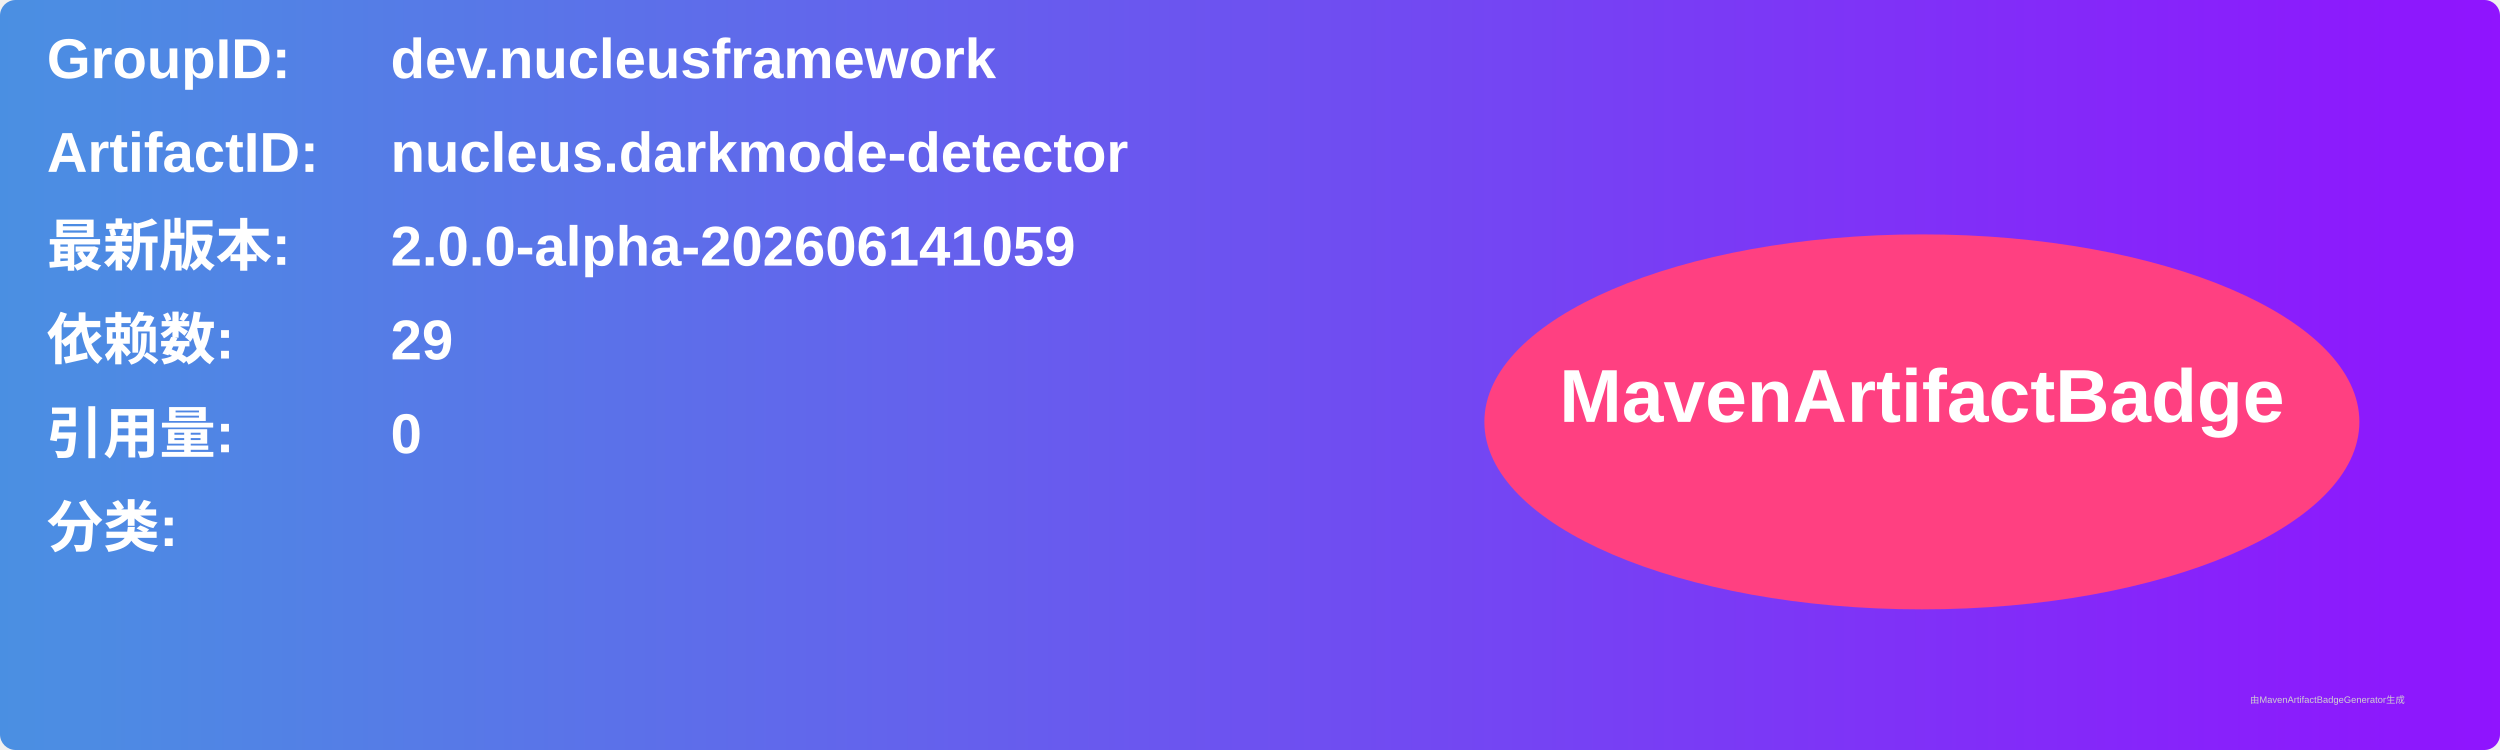
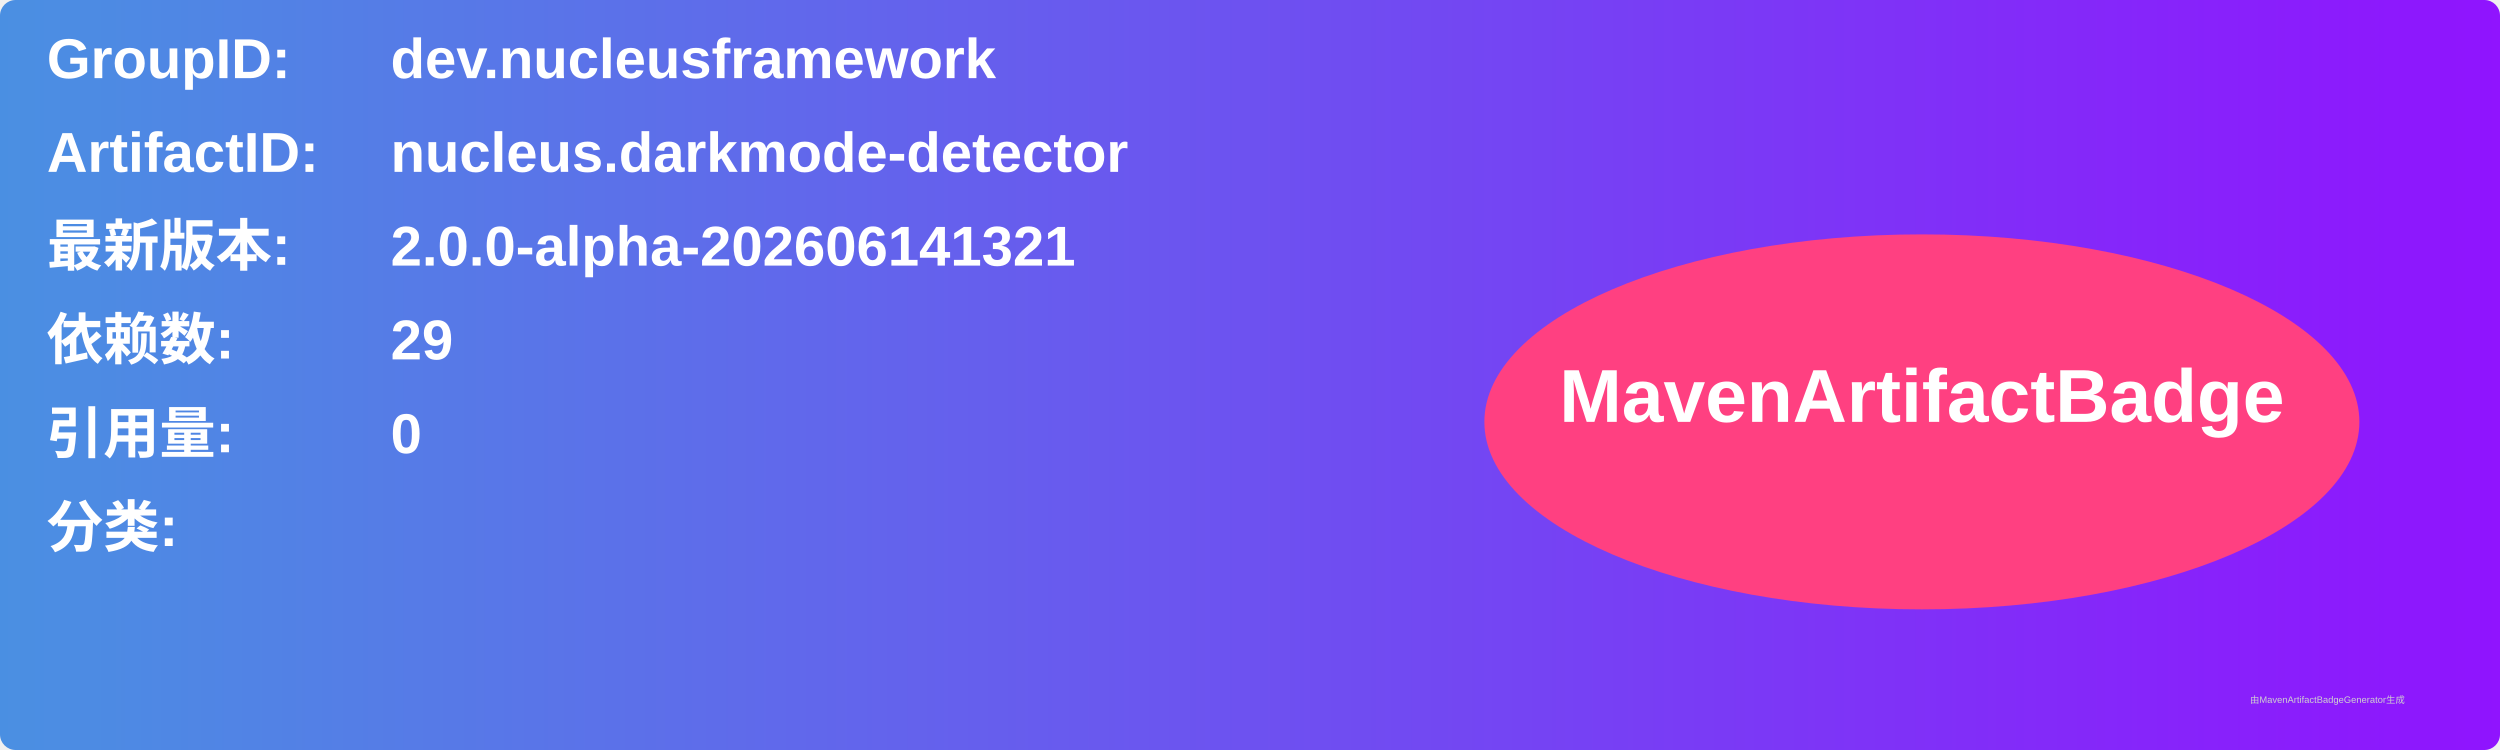
<svg xmlns="http://www.w3.org/2000/svg" width="800" height="240" viewBox="0 0 800 240">
  <linearGradient id="grad" x1="0%" y1="0%" x2="100%" y2="0%">
    <stop offset="0%" stop-color="#4a90e2" />
    <stop offset="100%" stop-color="#9013fe" />
  </linearGradient>
  <rect width="100%" height="100%" rx="5" ry="5" fill="url(#grad)" />
  <g transform="translate(15, 15)">
    <text x="0" y="10" font-family="Arial" font-size="18" fill="white" font-weight="bold" width="260">GroupID:</text>
    <text x="110" y="10" font-family="Arial" font-size="18" fill="white" font-weight="bold" width="460">dev.nucleusframework</text>
    <text x="0" y="40" font-family="Arial" font-size="18" fill="white" font-weight="bold" width="260">ArtifactID:</text>
    <text x="110" y="40" font-family="Arial" font-size="18" fill="white" font-weight="bold" width="460">nucleus.darkmode-detector</text>
    <text x="0" y="70" font-family="Arial" font-size="18" fill="white" font-weight="bold">最新版本:</text>
    <text x="110" y="70" font-family="Arial" font-size="18" fill="white" font-weight="bold">
-       <tspan font-weight="bold">2.0.0-alpha-202606141059</tspan>
+       <tspan font-weight="bold">2.0.0-alpha-202606141321</tspan>
    </text>
    <text x="0" y="100" font-family="Arial" font-size="18" fill="white" font-weight="bold">依赖数: </text>
    <text x="110" y="100" font-family="Arial" font-size="18" fill="white">
      <tspan font-weight="bold">29</tspan>
    </text>
    <text x="0" y="130" font-family="Arial" font-size="18" fill="white" font-weight="bold">引用量: </text>
    <text x="110" y="130" font-family="Arial" font-size="18" fill="white">
      <tspan font-weight="bold">0</tspan>
    </text>
    <text x="0" y="160" font-family="Arial" font-size="18" fill="white" font-weight="bold">分类:</text>
    <text x="10" y="190" font-family="Arial" font-size="10" fill="white">
      <tspan font-weight="bold" />
    </text>
    <ellipse cx="600" cy="120" rx="140" ry="60" fill="#ff4081" />
    <text x="600" y="120" text-anchor="middle" font-family="Arial" font-size="24" fill="white" font-weight="bold">MavenArtifactBadge</text>
  </g>
  <text x="720" y="225" font-family="Arial" font-size="3" fill="#d0d0d0">由MavenArtifactBadgeGenerator生成</text>
</svg>
